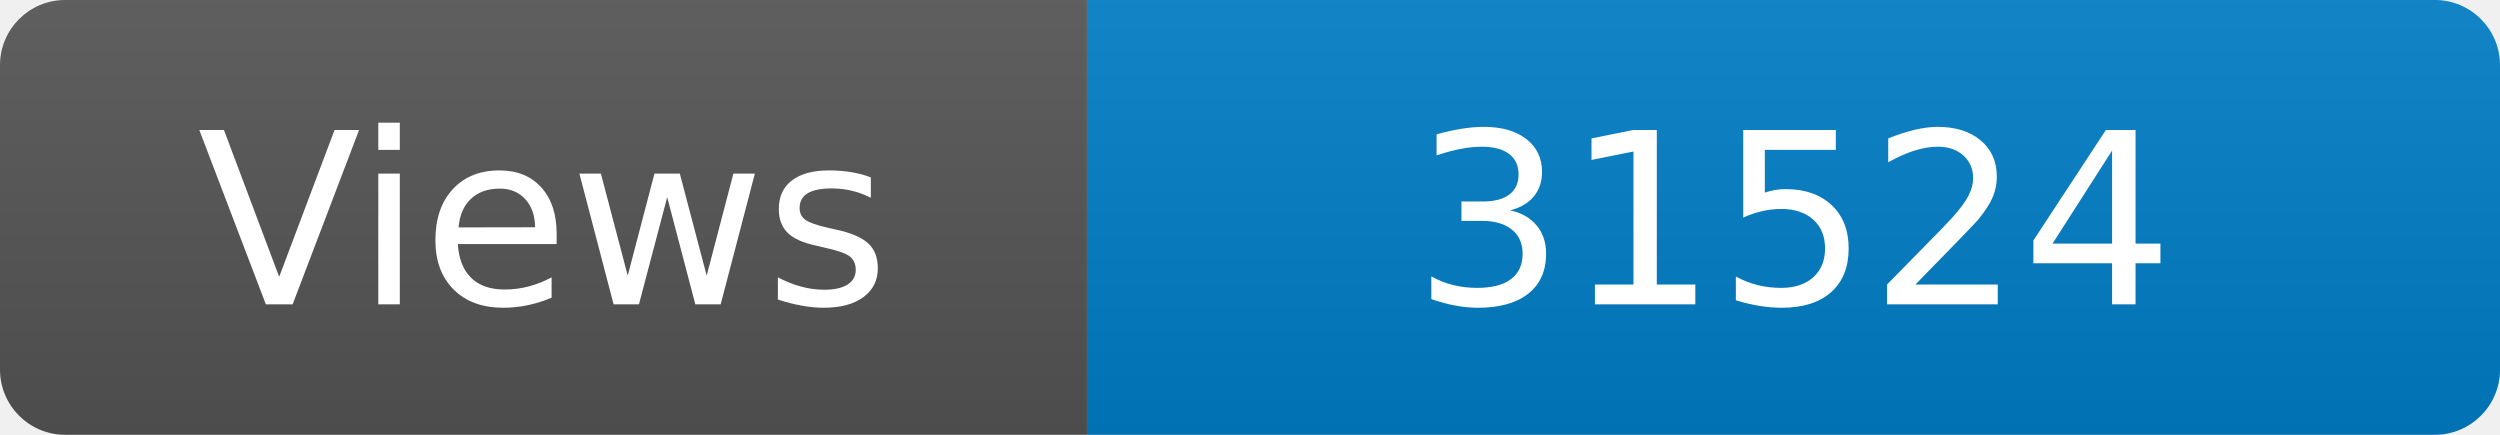
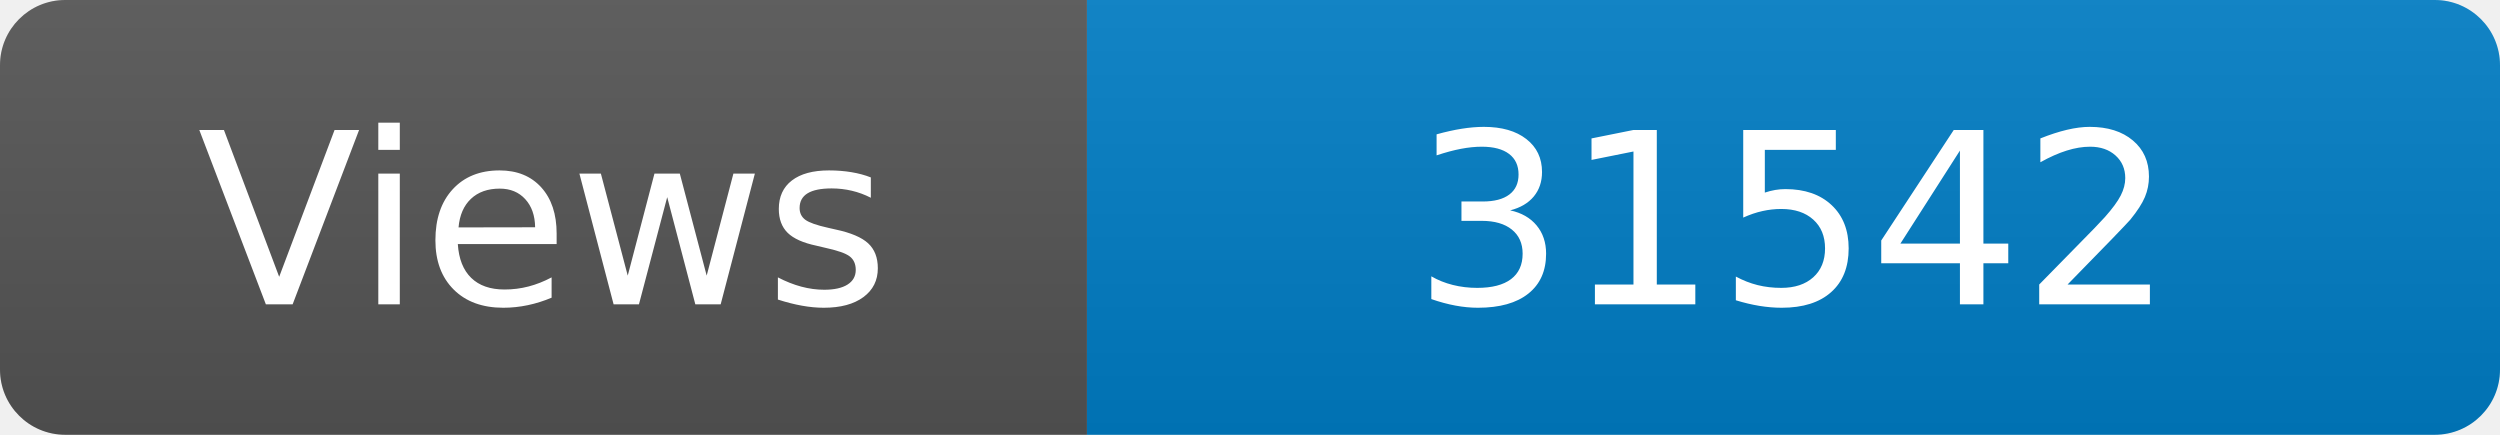
<svg xmlns="http://www.w3.org/2000/svg" width="115" height="20" role="img" aria-label="Maintained?: yes">
  <linearGradient id="s" x2="0" y2="100%">
    <stop offset="0" stop-color="#bbb" stop-opacity=".1" />
    <stop offset="1" stop-opacity=".1" />
  </linearGradient>
  <clipPath id="r">
    <rect width="115" height="20" rx="3" fill="#fff" />
  </clipPath>
  <g clip-path="url(#r)">
    <rect width="50" height="20" fill="#555" />
    <rect x="50" width="160" height="20" fill="#007ec6" />
    <rect width="115" height="20" fill="url(#s)" />
  </g>
  <g fill="#fff" text-anchor="middle" font-family="Verdana,Geneva,DejaVu Sans,sans-serif" font-size="110">
    <text x="250" y="140" transform="scale(.1)" fill="#fff">Views</text>
-     <text x="825" y="140" transform="scale(.1)" fill="#fff">31524</text>
+     <text x="825" y="140" transform="scale(.1)" fill="#fff">31542</text>
  </g>
</svg>
